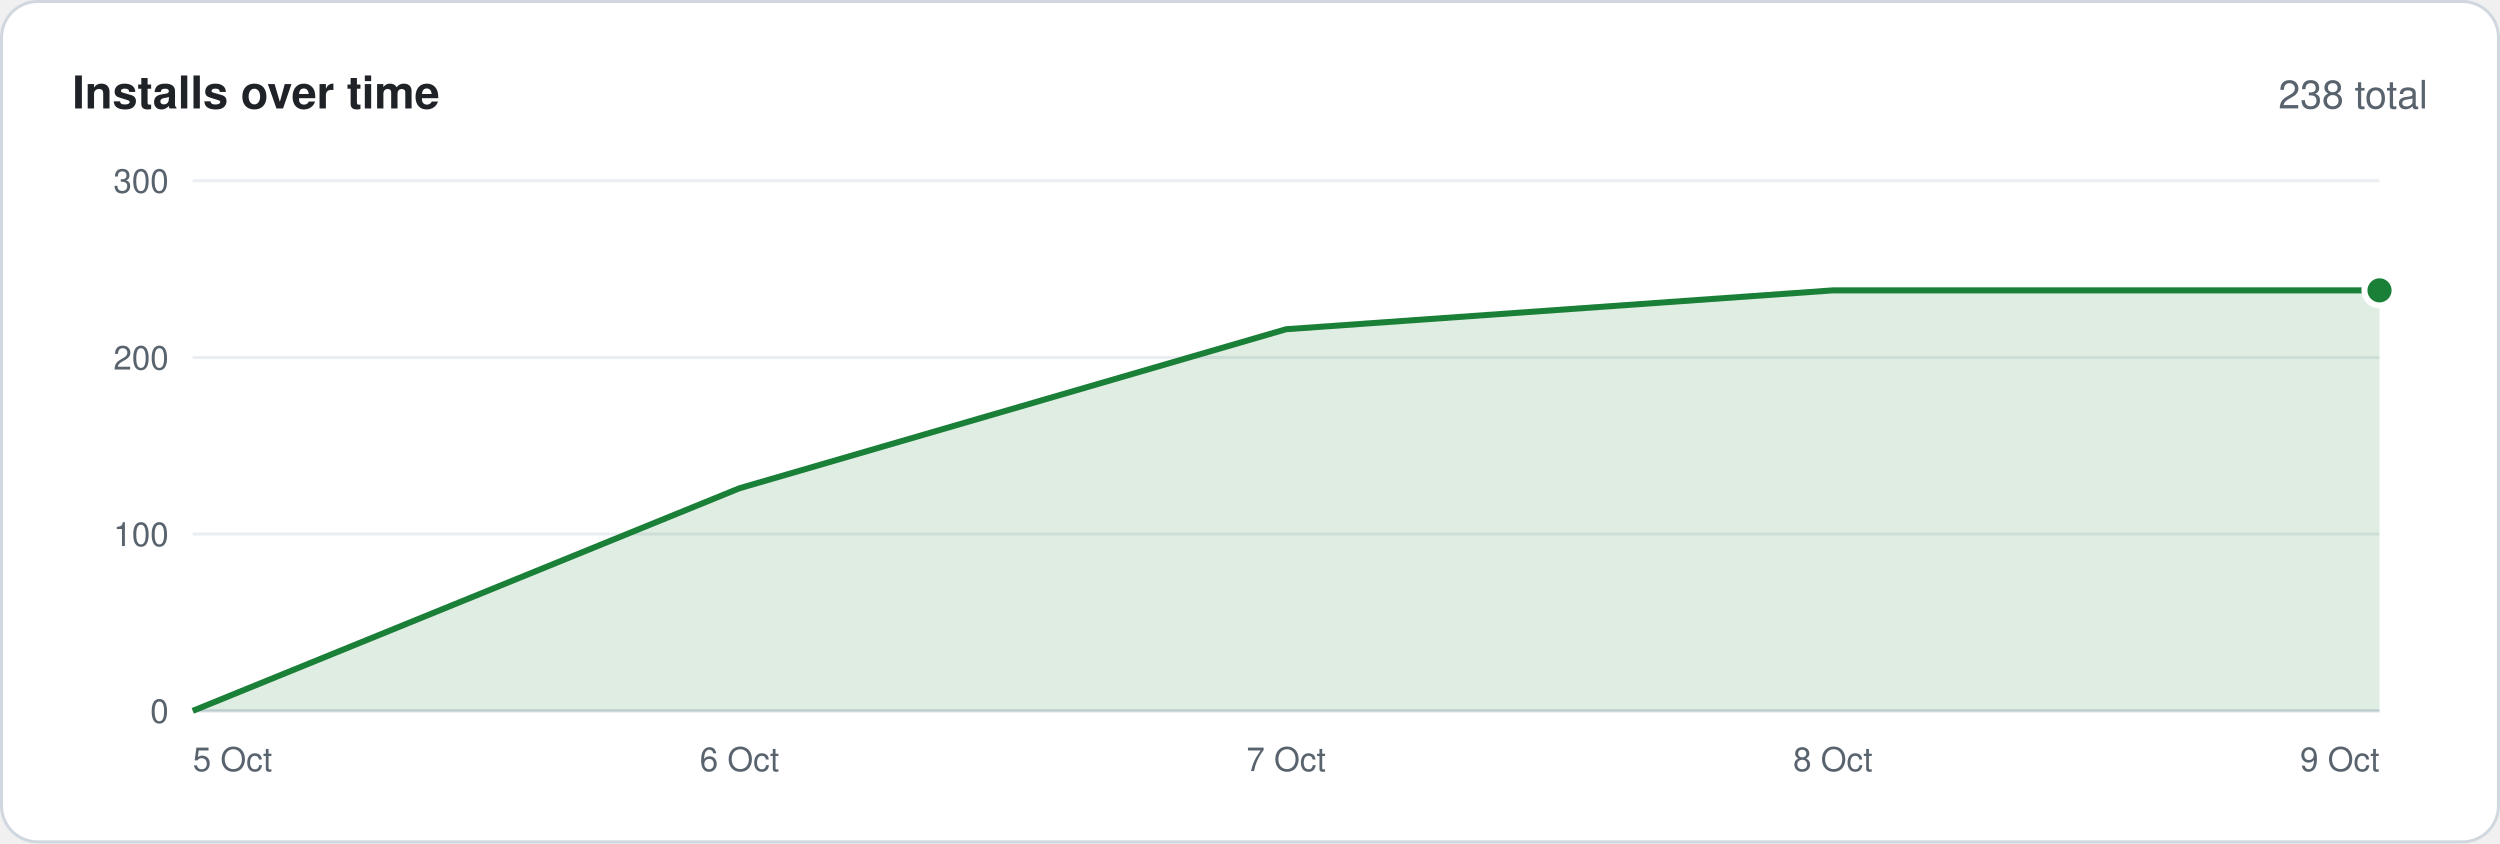
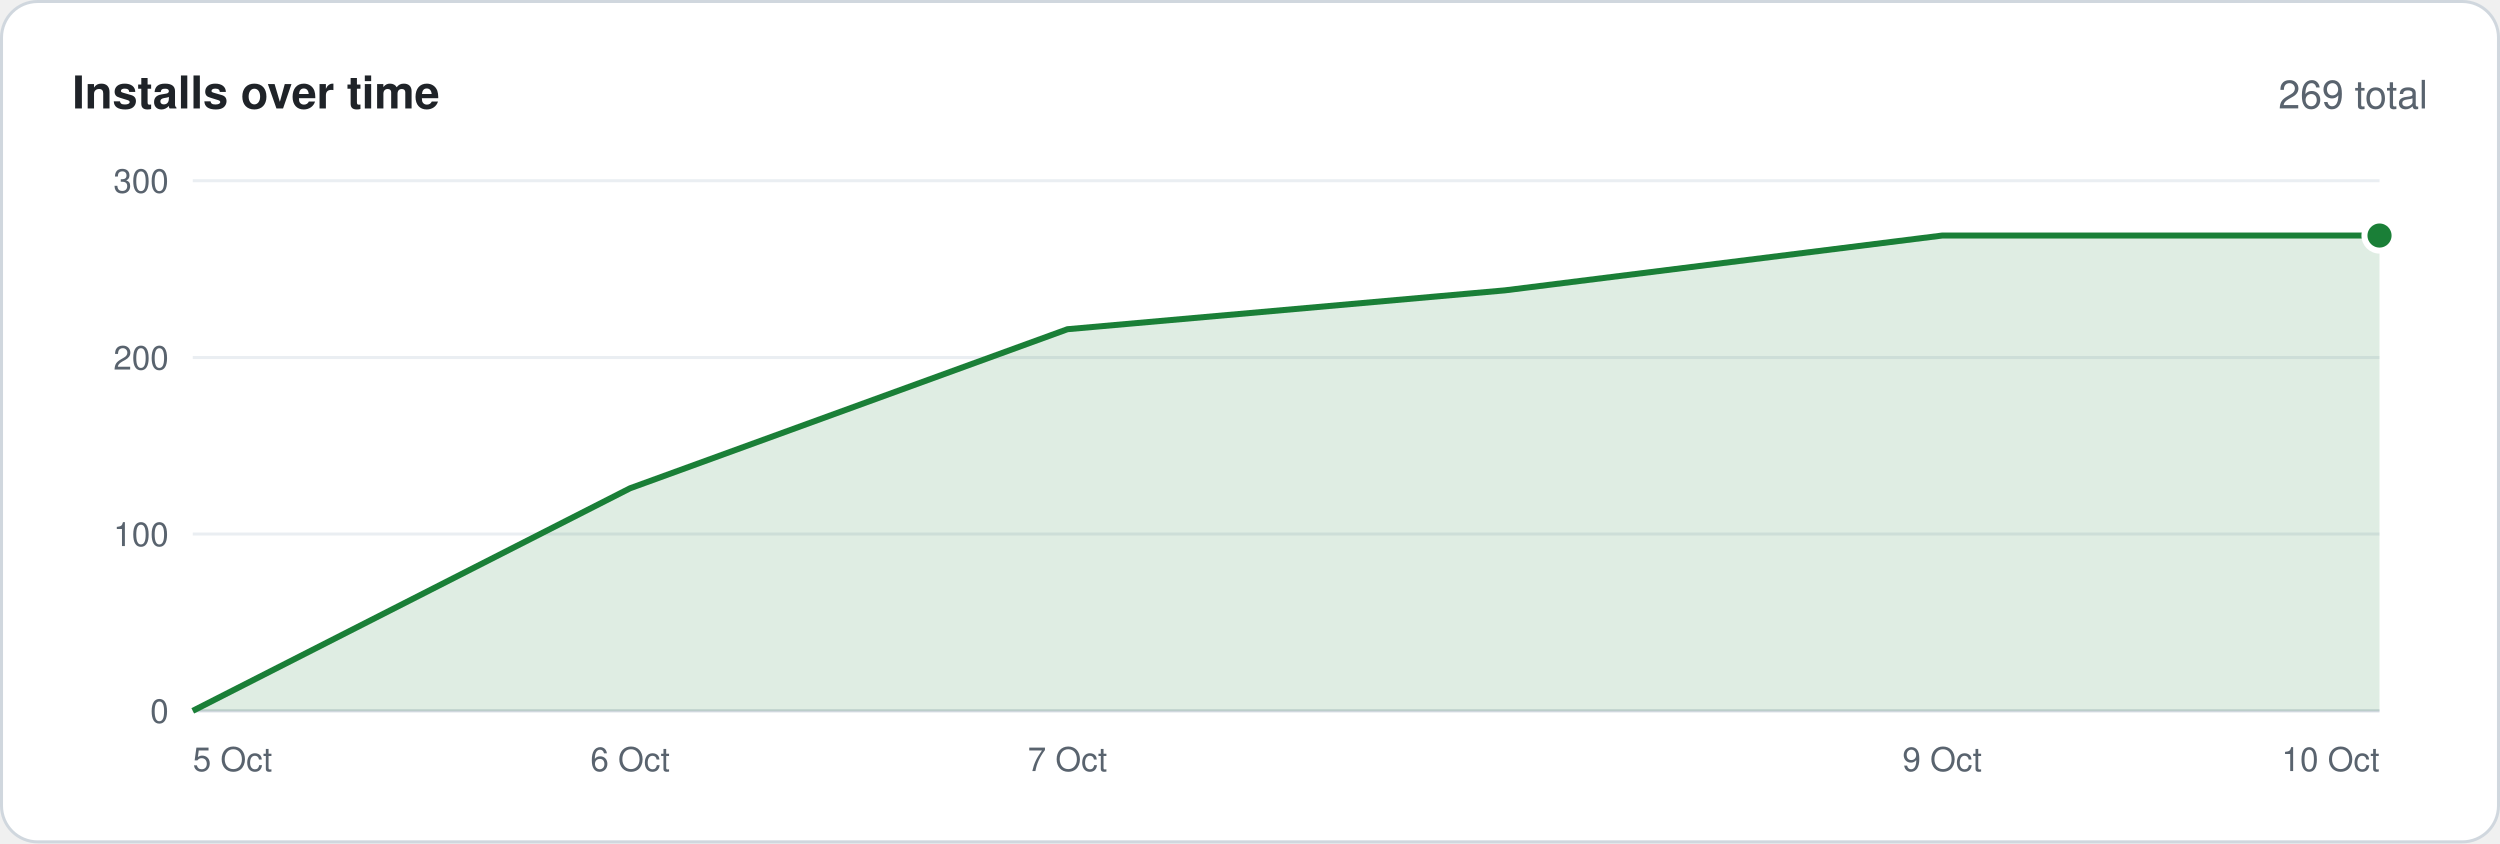
<svg xmlns="http://www.w3.org/2000/svg" width="830" height="280" viewBox="0 0 830 280" font-family="-apple-system,BlinkMacSystemFont,'Segoe UI',Helvetica,Arial,sans-serif">
  <rect x=".5" y=".5" width="829" height="279" rx="12" fill="#ffffff" stroke="#d0d7de" />
  <text x="24" y="36" font-size="15" font-weight="600" fill="#1f2328">Installs over time</text>
-   <text x="806" y="36" font-size="13" text-anchor="end" fill="#59636e">238 total</text>
+   <text x="806" y="36" font-size="13" text-anchor="end" fill="#59636e">269 total</text>
  <line x1="64" y1="236.0" x2="790" y2="236.0" stroke="#d0d7de" />
  <text x="56" y="240.0" font-size="11" text-anchor="end" fill="#59636e">0</text>
  <line x1="64" y1="177.3" x2="790" y2="177.3" stroke="#eaeef2" />
  <text x="56" y="181.3" font-size="11" text-anchor="end" fill="#59636e">100</text>
  <line x1="64" y1="118.7" x2="790" y2="118.7" stroke="#eaeef2" />
  <text x="56" y="122.7" font-size="11" text-anchor="end" fill="#59636e">200</text>
  <line x1="64" y1="60.0" x2="790" y2="60.0" stroke="#eaeef2" />
  <text x="56" y="64.0" font-size="11" text-anchor="end" fill="#59636e">300</text>
-   <polygon points="64,236 64.0,236.0 245.5,162.1 427.0,109.3 608.5,96.4 790.0,96.4 790,236" fill="#1a7f37" fill-opacity=".14" />
-   <polyline points="64.0,236.0 245.5,162.1 427.0,109.3 608.5,96.4 790.0,96.4" fill="none" stroke="#1a7f37" stroke-width="2" stroke-linejoin="round" />
-   <circle cx="790.0" cy="96.4" r="5" fill="#1a7f37" stroke="#ffffff" stroke-width="2" />
+   <polygon points="64,236 64.0,236.0 209.2,162.1 354.4,109.3 499.6,96.4 644.8,78.2 790.0,78.2 790,236" fill="#1a7f37" fill-opacity=".14" />
+   <polyline points="64.0,236.0 209.2,162.1 354.4,109.3 499.6,96.4 644.8,78.2 790.0,78.2" fill="none" stroke="#1a7f37" stroke-width="2" stroke-linejoin="round" />
+   <circle cx="790.0" cy="78.2" r="5" fill="#1a7f37" stroke="#ffffff" stroke-width="2" />
  <text x="64.0" y="256" font-size="11" text-anchor="start" fill="#59636e">5 Oct</text>
-   <text x="245.5" y="256" font-size="11" text-anchor="middle" fill="#59636e">6 Oct</text>
-   <text x="427.0" y="256" font-size="11" text-anchor="middle" fill="#59636e">7 Oct</text>
-   <text x="608.5" y="256" font-size="11" text-anchor="middle" fill="#59636e">8 Oct</text>
-   <text x="790.0" y="256" font-size="11" text-anchor="end" fill="#59636e">9 Oct</text>
+   <text x="209.2" y="256" font-size="11" text-anchor="middle" fill="#59636e">6 Oct</text>
+   <text x="354.4" y="256" font-size="11" text-anchor="middle" fill="#59636e">7 Oct</text>
+   <text x="644.8" y="256" font-size="11" text-anchor="middle" fill="#59636e">9 Oct</text>
+   <text x="790.0" y="256" font-size="11" text-anchor="end" fill="#59636e">10 Oct</text>
</svg>
